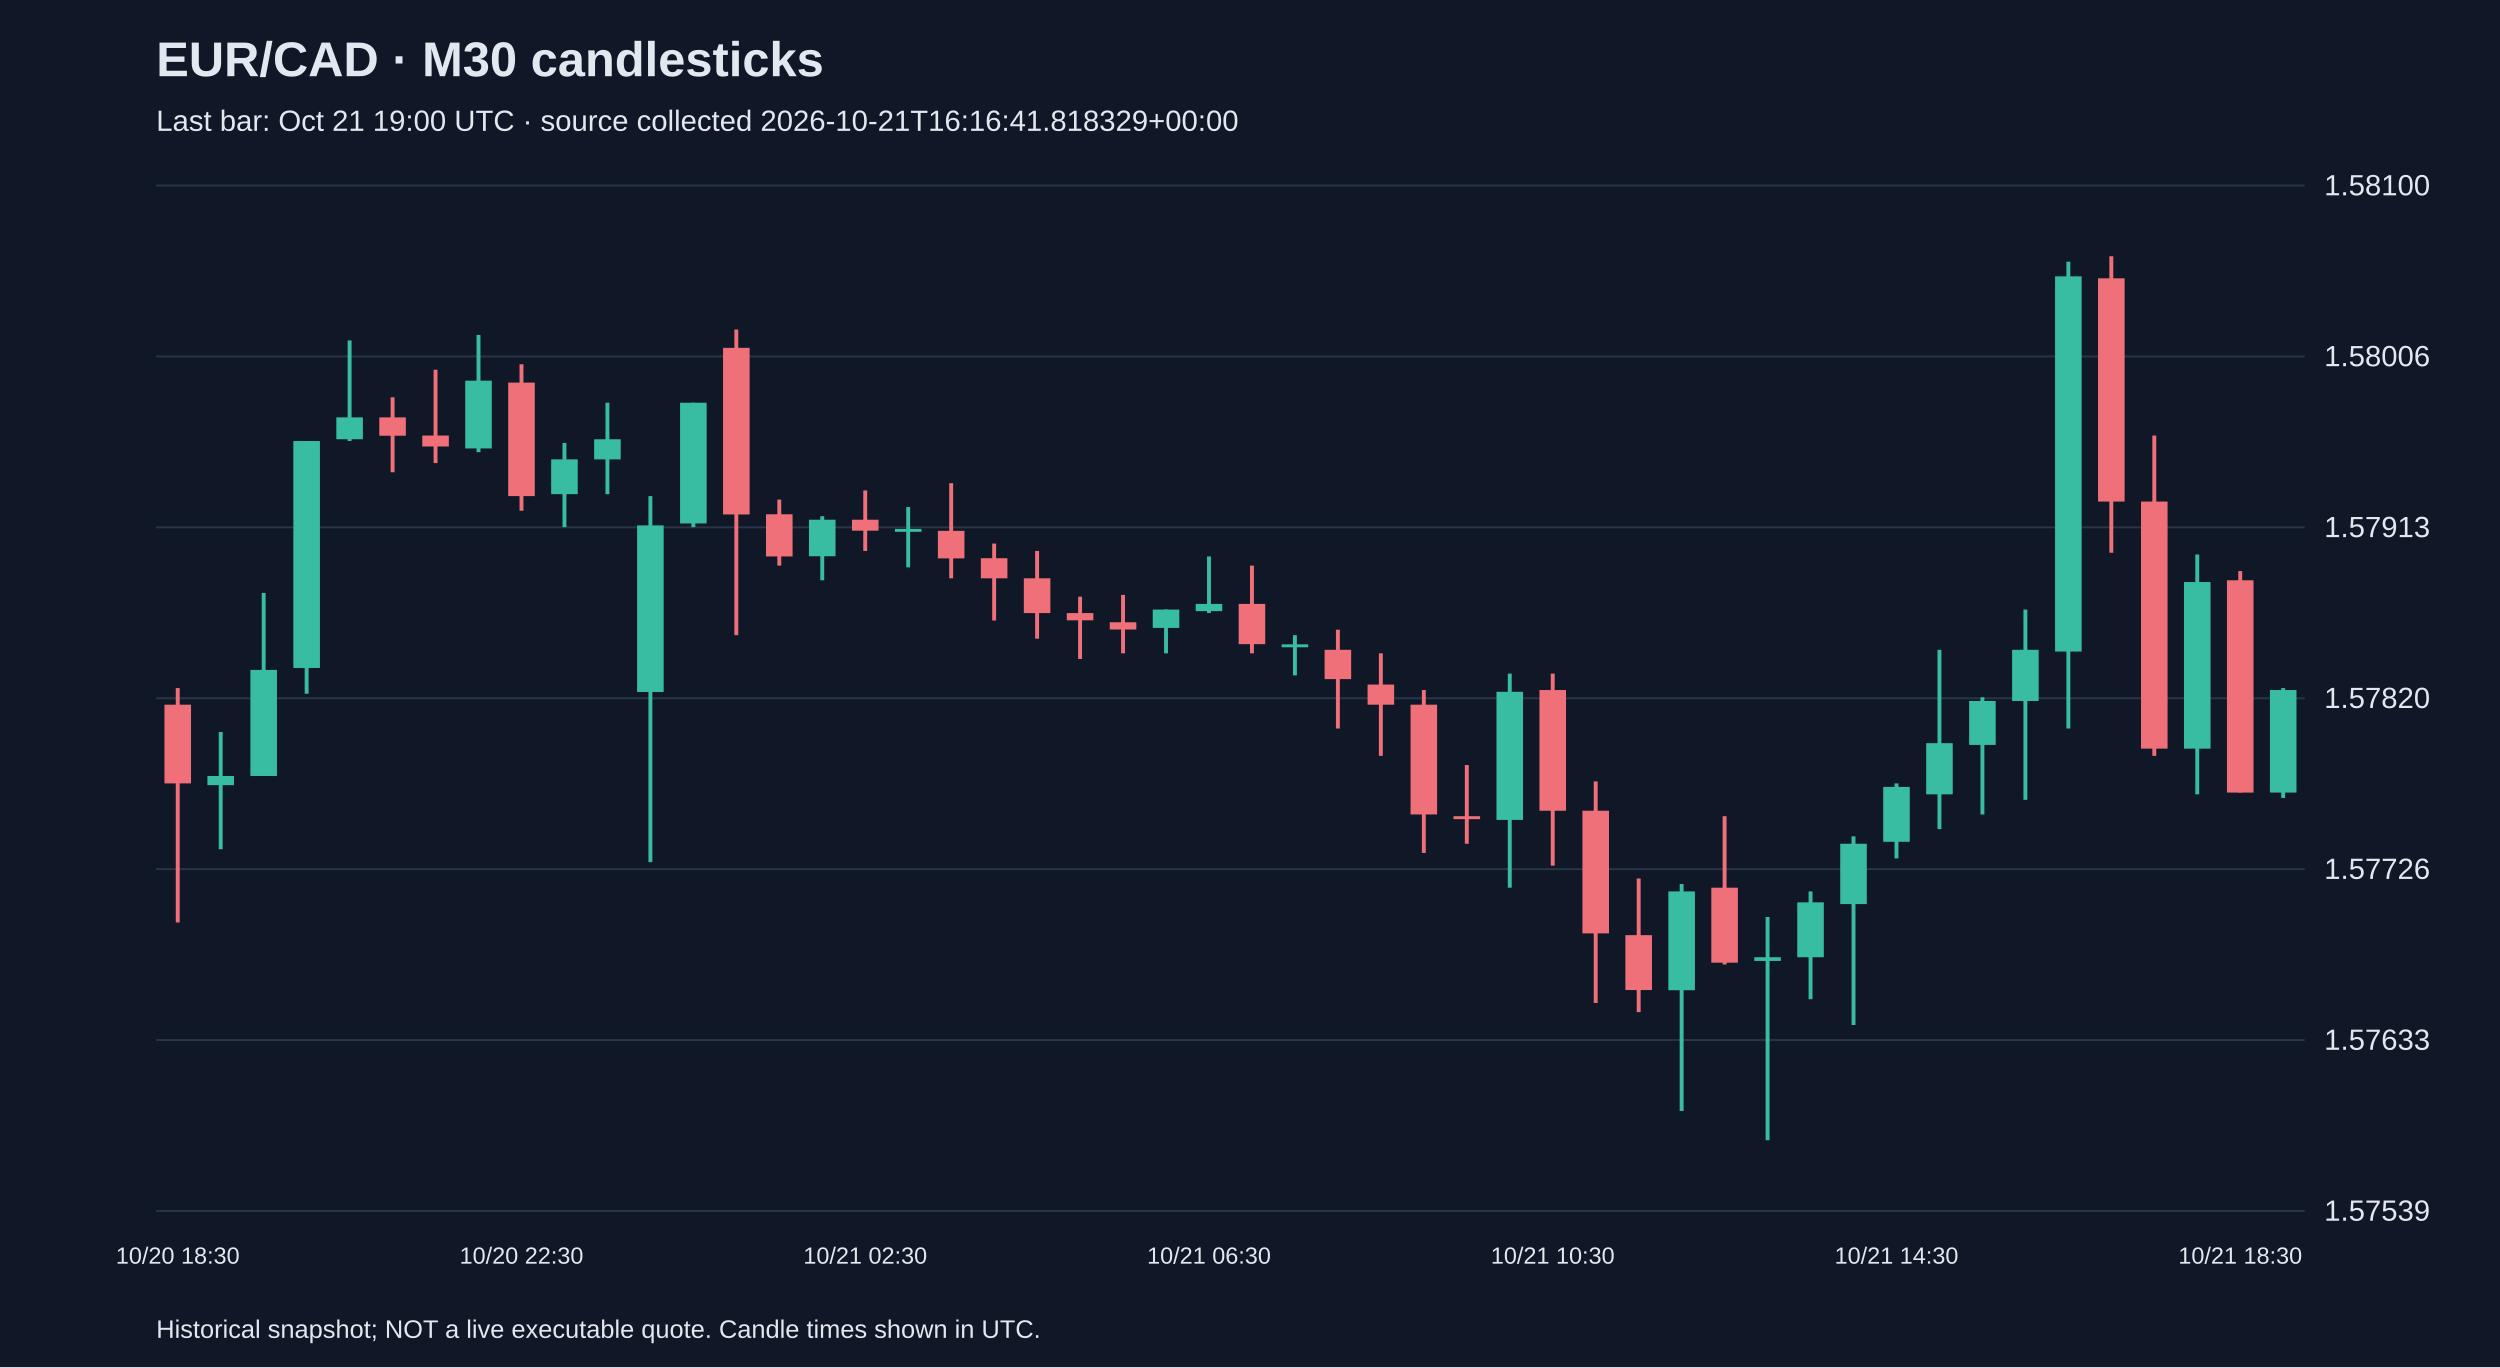
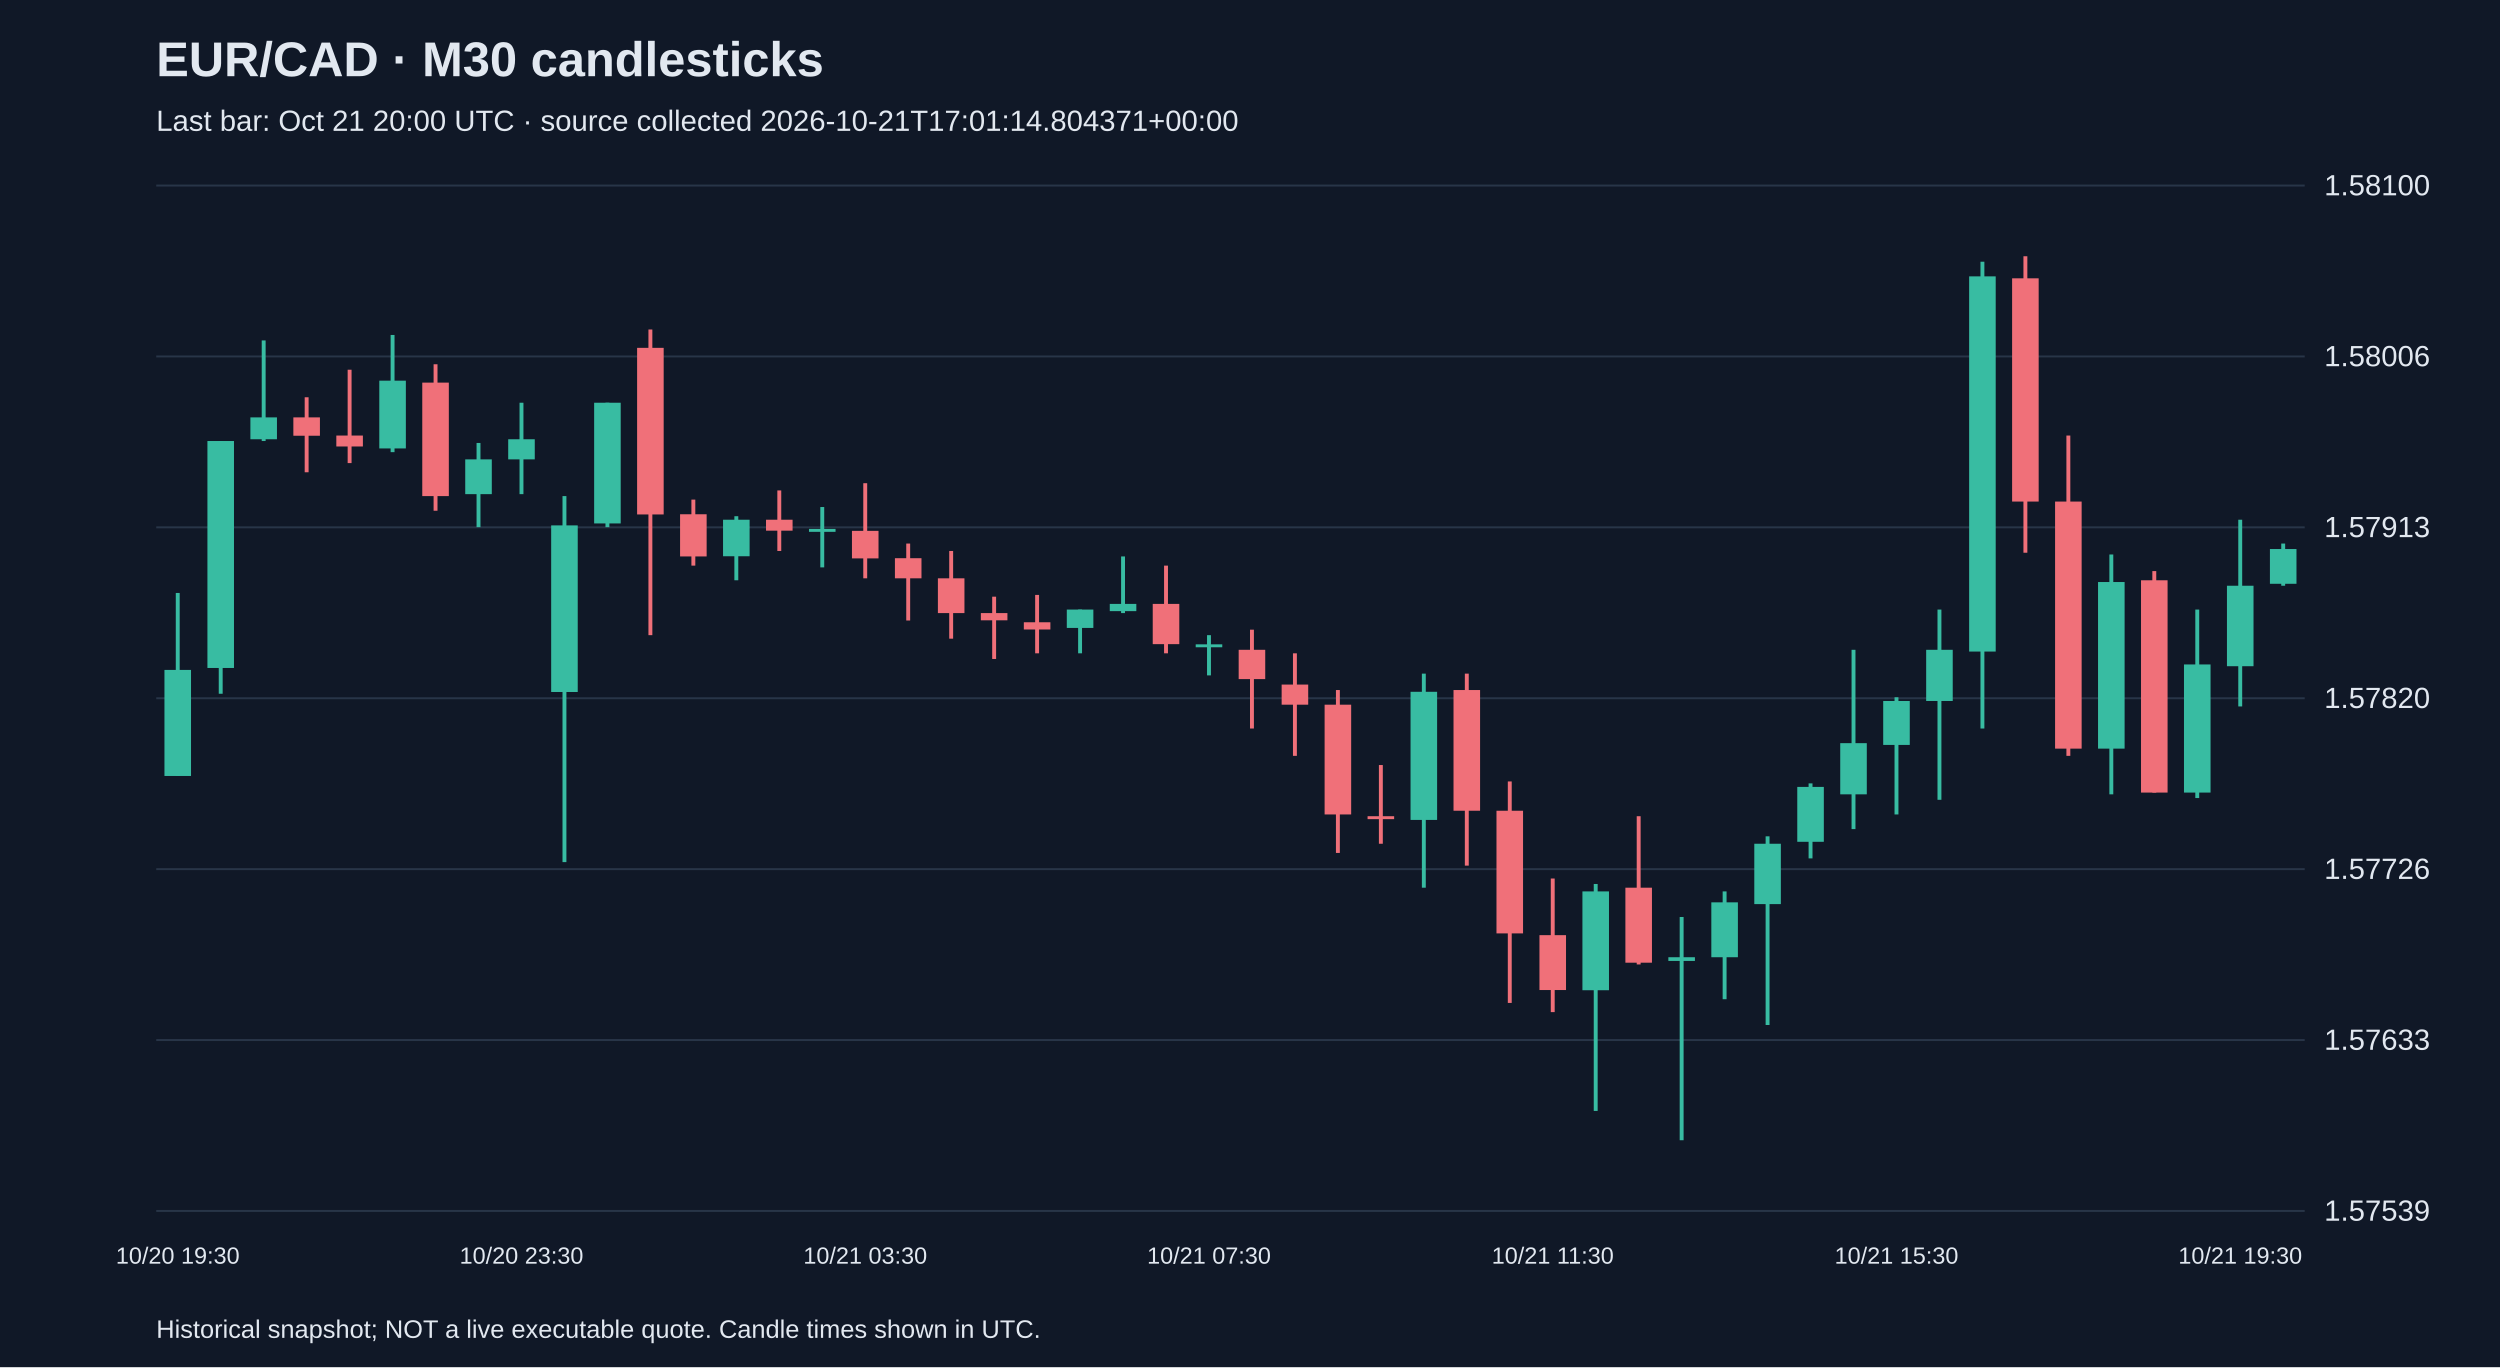
<svg xmlns="http://www.w3.org/2000/svg" viewBox="0 0 1280 700">
  <rect width="100%" height="100%" fill="#101827" />
  <style>text{font-family:Arial,sans-serif;fill:#e2e8f0}</style>
  <text x="80" y="39" font-size="25" font-weight="bold">EUR/CAD · M30 candlesticks</text>
-   <text x="80" y="67" font-size="15" fill="#a6b1c5">Last bar: Oct 21 19:00 UTC · source collected 2026-10-21T16:16:41.818329+00:00</text>
+   <text x="80" y="67" font-size="15" fill="#a6b1c5">Last bar: Oct 21 20:00 UTC · source collected 2026-10-21T17:01:14.804371+00:00</text>
  <line x1="80" y1="620.0" x2="1180" y2="620.0" stroke="#283548" />
  <text x="1190" y="625.0" font-size="15">1.57539</text>
  <line x1="80" y1="532.5" x2="1180" y2="532.5" stroke="#283548" />
  <text x="1190" y="537.5" font-size="15">1.57633</text>
  <line x1="80" y1="445.0" x2="1180" y2="445.0" stroke="#283548" />
  <text x="1190" y="450.0" font-size="15">1.57726</text>
  <line x1="80" y1="357.5" x2="1180" y2="357.5" stroke="#283548" />
  <text x="1190" y="362.5" font-size="15">1.57820</text>
  <line x1="80" y1="270.0" x2="1180" y2="270.0" stroke="#283548" />
  <text x="1190" y="275.0" font-size="15">1.57913</text>
  <line x1="80" y1="182.5" x2="1180" y2="182.5" stroke="#283548" />
  <text x="1190" y="187.5" font-size="15">1.58006</text>
  <line x1="80" y1="95.0" x2="1180" y2="95.0" stroke="#283548" />
  <text x="1190" y="100.0" font-size="15">1.58100</text>
-   <line x1="91.0" y1="352.3" x2="91.0" y2="472.3" stroke="#f07079" stroke-width="2" />
-   <rect x="84.2" y="360.8" width="13.6" height="40.3" fill="#f07079" />
-   <text x="91.0" y="647" text-anchor="middle" font-size="12">10/20 18:30</text>
-   <line x1="113.0" y1="374.8" x2="113.0" y2="434.8" stroke="#38bca2" stroke-width="2" />
-   <rect x="106.2" y="397.3" width="13.6" height="4.7" fill="#38bca2" />
-   <line x1="135.0" y1="303.6" x2="135.0" y2="397.3" stroke="#38bca2" stroke-width="2" />
-   <rect x="128.2" y="343.0" width="13.6" height="54.3" fill="#38bca2" />
-   <line x1="157.0" y1="225.8" x2="157.0" y2="355.2" stroke="#38bca2" stroke-width="2" />
-   <rect x="150.2" y="225.8" width="13.6" height="116.2" fill="#38bca2" />
-   <line x1="179.0" y1="174.3" x2="179.0" y2="225.8" stroke="#38bca2" stroke-width="2" />
-   <rect x="172.2" y="213.7" width="13.6" height="11.2" fill="#38bca2" />
-   <line x1="201.0" y1="203.4" x2="201.0" y2="241.8" stroke="#f07079" stroke-width="2" />
-   <rect x="194.2" y="213.7" width="13.6" height="9.4" fill="#f07079" />
-   <line x1="223.0" y1="189.3" x2="223.0" y2="237.1" stroke="#f07079" stroke-width="2" />
-   <rect x="216.2" y="223.0" width="13.6" height="5.6" fill="#f07079" />
-   <line x1="245.0" y1="171.5" x2="245.0" y2="231.5" stroke="#38bca2" stroke-width="2" />
-   <rect x="238.2" y="194.9" width="13.6" height="34.7" fill="#38bca2" />
-   <line x1="267.0" y1="186.5" x2="267.0" y2="261.5" stroke="#f07079" stroke-width="2" />
-   <rect x="260.2" y="195.9" width="13.6" height="58.1" fill="#f07079" />
-   <text x="267.0" y="647" text-anchor="middle" font-size="12">10/20 22:30</text>
-   <line x1="289.0" y1="226.8" x2="289.0" y2="269.9" stroke="#38bca2" stroke-width="2" />
-   <rect x="282.2" y="235.2" width="13.6" height="17.8" fill="#38bca2" />
-   <line x1="311.0" y1="206.2" x2="311.0" y2="253.0" stroke="#38bca2" stroke-width="2" />
-   <rect x="304.2" y="224.9" width="13.6" height="10.3" fill="#38bca2" />
-   <line x1="333.0" y1="254.0" x2="333.0" y2="441.4" stroke="#38bca2" stroke-width="2" />
-   <rect x="326.2" y="269.0" width="13.6" height="85.3" fill="#38bca2" />
-   <line x1="355.0" y1="206.2" x2="355.0" y2="269.9" stroke="#38bca2" stroke-width="2" />
-   <rect x="348.2" y="206.2" width="13.6" height="61.8" fill="#38bca2" />
-   <line x1="377.0" y1="168.7" x2="377.0" y2="325.2" stroke="#f07079" stroke-width="2" />
-   <rect x="370.2" y="178.1" width="13.6" height="85.3" fill="#f07079" />
-   <line x1="399.0" y1="255.8" x2="399.0" y2="289.6" stroke="#f07079" stroke-width="2" />
-   <rect x="392.2" y="263.3" width="13.6" height="21.6" fill="#f07079" />
-   <line x1="421.0" y1="264.3" x2="421.0" y2="297.1" stroke="#38bca2" stroke-width="2" />
-   <rect x="414.2" y="266.1" width="13.6" height="18.7" fill="#38bca2" />
-   <line x1="443.0" y1="251.1" x2="443.0" y2="282.1" stroke="#f07079" stroke-width="2" />
-   <rect x="436.2" y="266.1" width="13.6" height="5.6" fill="#f07079" />
-   <text x="443.0" y="647" text-anchor="middle" font-size="12">10/21 02:30</text>
-   <line x1="465.0" y1="259.6" x2="465.0" y2="290.5" stroke="#38bca2" stroke-width="2" />
-   <rect x="458.2" y="270.8" width="13.6" height="1.5" fill="#38bca2" />
-   <line x1="487.0" y1="247.4" x2="487.0" y2="296.1" stroke="#f07079" stroke-width="2" />
-   <rect x="480.2" y="271.8" width="13.6" height="14.1" fill="#f07079" />
-   <line x1="509.0" y1="278.3" x2="509.0" y2="317.7" stroke="#f07079" stroke-width="2" />
-   <rect x="502.2" y="285.8" width="13.6" height="10.3" fill="#f07079" />
-   <line x1="531.0" y1="282.1" x2="531.0" y2="327.0" stroke="#f07079" stroke-width="2" />
-   <rect x="524.2" y="296.1" width="13.6" height="17.8" fill="#f07079" />
-   <line x1="553.0" y1="305.5" x2="553.0" y2="337.4" stroke="#f07079" stroke-width="2" />
-   <rect x="546.2" y="313.9" width="13.6" height="3.7" fill="#f07079" />
-   <line x1="575.0" y1="304.6" x2="575.0" y2="334.5" stroke="#f07079" stroke-width="2" />
-   <rect x="568.2" y="318.6" width="13.6" height="3.7" fill="#f07079" />
-   <line x1="597.0" y1="312.1" x2="597.0" y2="334.5" stroke="#38bca2" stroke-width="2" />
-   <rect x="590.2" y="312.1" width="13.6" height="9.4" fill="#38bca2" />
-   <line x1="619.0" y1="284.9" x2="619.0" y2="313.9" stroke="#38bca2" stroke-width="2" />
-   <rect x="612.2" y="309.2" width="13.6" height="3.7" fill="#38bca2" />
-   <text x="619.0" y="647" text-anchor="middle" font-size="12">10/21 06:30</text>
-   <line x1="641.0" y1="289.6" x2="641.0" y2="334.5" stroke="#f07079" stroke-width="2" />
-   <rect x="634.2" y="309.2" width="13.6" height="20.6" fill="#f07079" />
-   <line x1="663.0" y1="325.2" x2="663.0" y2="345.8" stroke="#38bca2" stroke-width="2" />
-   <rect x="656.2" y="329.9" width="13.6" height="1.5" fill="#38bca2" />
-   <line x1="685.0" y1="322.4" x2="685.0" y2="373.0" stroke="#f07079" stroke-width="2" />
-   <rect x="678.2" y="332.7" width="13.6" height="15.0" fill="#f07079" />
-   <line x1="707.0" y1="334.5" x2="707.0" y2="387.0" stroke="#f07079" stroke-width="2" />
-   <rect x="700.2" y="350.5" width="13.6" height="10.3" fill="#f07079" />
-   <line x1="729.0" y1="353.3" x2="729.0" y2="436.7" stroke="#f07079" stroke-width="2" />
-   <rect x="722.2" y="360.8" width="13.6" height="56.2" fill="#f07079" />
-   <line x1="751.0" y1="391.7" x2="751.0" y2="432.0" stroke="#f07079" stroke-width="2" />
-   <rect x="744.2" y="417.9" width="13.6" height="1.5" fill="#f07079" />
-   <line x1="773.0" y1="344.9" x2="773.0" y2="454.5" stroke="#38bca2" stroke-width="2" />
-   <rect x="766.2" y="354.2" width="13.6" height="65.6" fill="#38bca2" />
-   <line x1="795.0" y1="344.9" x2="795.0" y2="443.2" stroke="#f07079" stroke-width="2" />
-   <rect x="788.2" y="353.3" width="13.6" height="61.8" fill="#f07079" />
-   <text x="795.0" y="647" text-anchor="middle" font-size="12">10/21 10:30</text>
-   <line x1="817.0" y1="400.1" x2="817.0" y2="513.5" stroke="#f07079" stroke-width="2" />
-   <rect x="810.2" y="415.1" width="13.6" height="62.8" fill="#f07079" />
-   <line x1="839.0" y1="449.8" x2="839.0" y2="518.2" stroke="#f07079" stroke-width="2" />
-   <rect x="832.2" y="478.8" width="13.6" height="28.1" fill="#f07079" />
-   <line x1="861.0" y1="452.6" x2="861.0" y2="568.8" stroke="#38bca2" stroke-width="2" />
-   <rect x="854.2" y="456.4" width="13.6" height="50.6" fill="#38bca2" />
-   <line x1="883.0" y1="417.9" x2="883.0" y2="493.8" stroke="#f07079" stroke-width="2" />
-   <rect x="876.2" y="454.5" width="13.6" height="38.4" fill="#f07079" />
-   <line x1="905.0" y1="469.5" x2="905.0" y2="583.8" stroke="#38bca2" stroke-width="2" />
-   <rect x="898.2" y="490.1" width="13.6" height="1.9" fill="#38bca2" />
-   <line x1="927.0" y1="456.4" x2="927.0" y2="511.6" stroke="#38bca2" stroke-width="2" />
-   <rect x="920.2" y="462.0" width="13.6" height="28.1" fill="#38bca2" />
-   <line x1="949.0" y1="428.2" x2="949.0" y2="524.8" stroke="#38bca2" stroke-width="2" />
-   <rect x="942.2" y="432.0" width="13.6" height="30.9" fill="#38bca2" />
-   <line x1="971.0" y1="401.1" x2="971.0" y2="439.5" stroke="#38bca2" stroke-width="2" />
-   <rect x="964.2" y="402.9" width="13.6" height="28.1" fill="#38bca2" />
-   <text x="971.0" y="647" text-anchor="middle" font-size="12">10/21 14:30</text>
-   <line x1="993.0" y1="332.7" x2="993.0" y2="424.5" stroke="#38bca2" stroke-width="2" />
-   <rect x="986.2" y="380.5" width="13.6" height="26.2" fill="#38bca2" />
-   <line x1="1015.0" y1="357.0" x2="1015.0" y2="417.0" stroke="#38bca2" stroke-width="2" />
-   <rect x="1008.2" y="358.9" width="13.6" height="22.5" fill="#38bca2" />
-   <line x1="1037.0" y1="312.1" x2="1037.0" y2="409.5" stroke="#38bca2" stroke-width="2" />
-   <rect x="1030.2" y="332.7" width="13.6" height="26.2" fill="#38bca2" />
-   <line x1="1059.0" y1="134.0" x2="1059.0" y2="373.0" stroke="#38bca2" stroke-width="2" />
-   <rect x="1052.2" y="141.5" width="13.6" height="192.1" fill="#38bca2" />
-   <line x1="1081.0" y1="131.2" x2="1081.0" y2="283.0" stroke="#f07079" stroke-width="2" />
-   <rect x="1074.2" y="142.5" width="13.6" height="114.3" fill="#f07079" />
-   <line x1="1103.0" y1="223.0" x2="1103.0" y2="387.0" stroke="#f07079" stroke-width="2" />
-   <rect x="1096.2" y="256.8" width="13.6" height="126.5" fill="#f07079" />
-   <line x1="1125.0" y1="283.9" x2="1125.0" y2="406.7" stroke="#38bca2" stroke-width="2" />
-   <rect x="1118.2" y="298.0" width="13.6" height="85.3" fill="#38bca2" />
-   <line x1="1147.0" y1="292.4" x2="1147.0" y2="405.8" stroke="#f07079" stroke-width="2" />
-   <rect x="1140.2" y="297.1" width="13.6" height="108.7" fill="#f07079" />
-   <text x="1147.0" y="647" text-anchor="middle" font-size="12">10/21 18:30</text>
-   <line x1="1169.0" y1="352.3" x2="1169.0" y2="408.6" stroke="#38bca2" stroke-width="2" />
-   <rect x="1162.2" y="353.3" width="13.6" height="52.5" fill="#38bca2" />
+   <line x1="91.0" y1="303.6" x2="91.0" y2="397.3" stroke="#38bca2" stroke-width="2" />
+   <rect x="84.2" y="343.0" width="13.6" height="54.3" fill="#38bca2" />
+   <text x="91.0" y="647" text-anchor="middle" font-size="12">10/20 19:30</text>
+   <line x1="113.0" y1="225.8" x2="113.0" y2="355.2" stroke="#38bca2" stroke-width="2" />
+   <rect x="106.2" y="225.8" width="13.6" height="116.2" fill="#38bca2" />
+   <line x1="135.0" y1="174.3" x2="135.0" y2="225.8" stroke="#38bca2" stroke-width="2" />
+   <rect x="128.2" y="213.7" width="13.6" height="11.2" fill="#38bca2" />
+   <line x1="157.0" y1="203.4" x2="157.0" y2="241.8" stroke="#f07079" stroke-width="2" />
+   <rect x="150.2" y="213.7" width="13.6" height="9.4" fill="#f07079" />
+   <line x1="179.0" y1="189.3" x2="179.0" y2="237.1" stroke="#f07079" stroke-width="2" />
+   <rect x="172.2" y="223.0" width="13.6" height="5.6" fill="#f07079" />
+   <line x1="201.0" y1="171.5" x2="201.0" y2="231.5" stroke="#38bca2" stroke-width="2" />
+   <rect x="194.2" y="194.9" width="13.6" height="34.7" fill="#38bca2" />
+   <line x1="223.0" y1="186.5" x2="223.0" y2="261.5" stroke="#f07079" stroke-width="2" />
+   <rect x="216.2" y="195.9" width="13.6" height="58.1" fill="#f07079" />
+   <line x1="245.0" y1="226.8" x2="245.0" y2="269.9" stroke="#38bca2" stroke-width="2" />
+   <rect x="238.2" y="235.2" width="13.6" height="17.8" fill="#38bca2" />
+   <line x1="267.0" y1="206.2" x2="267.0" y2="253.0" stroke="#38bca2" stroke-width="2" />
+   <rect x="260.2" y="224.9" width="13.6" height="10.3" fill="#38bca2" />
+   <text x="267.0" y="647" text-anchor="middle" font-size="12">10/20 23:30</text>
+   <line x1="289.0" y1="254.0" x2="289.0" y2="441.4" stroke="#38bca2" stroke-width="2" />
+   <rect x="282.2" y="269.0" width="13.6" height="85.3" fill="#38bca2" />
+   <line x1="311.0" y1="206.2" x2="311.0" y2="269.9" stroke="#38bca2" stroke-width="2" />
+   <rect x="304.2" y="206.2" width="13.6" height="61.8" fill="#38bca2" />
+   <line x1="333.0" y1="168.7" x2="333.0" y2="325.2" stroke="#f07079" stroke-width="2" />
+   <rect x="326.2" y="178.1" width="13.6" height="85.3" fill="#f07079" />
+   <line x1="355.0" y1="255.8" x2="355.0" y2="289.6" stroke="#f07079" stroke-width="2" />
+   <rect x="348.2" y="263.3" width="13.6" height="21.6" fill="#f07079" />
+   <line x1="377.0" y1="264.3" x2="377.0" y2="297.1" stroke="#38bca2" stroke-width="2" />
+   <rect x="370.2" y="266.1" width="13.6" height="18.7" fill="#38bca2" />
+   <line x1="399.0" y1="251.1" x2="399.0" y2="282.1" stroke="#f07079" stroke-width="2" />
+   <rect x="392.2" y="266.1" width="13.6" height="5.6" fill="#f07079" />
+   <line x1="421.0" y1="259.6" x2="421.0" y2="290.5" stroke="#38bca2" stroke-width="2" />
+   <rect x="414.2" y="270.8" width="13.6" height="1.5" fill="#38bca2" />
+   <line x1="443.0" y1="247.4" x2="443.0" y2="296.1" stroke="#f07079" stroke-width="2" />
+   <rect x="436.2" y="271.8" width="13.6" height="14.1" fill="#f07079" />
+   <text x="443.0" y="647" text-anchor="middle" font-size="12">10/21 03:30</text>
+   <line x1="465.0" y1="278.3" x2="465.0" y2="317.7" stroke="#f07079" stroke-width="2" />
+   <rect x="458.2" y="285.8" width="13.6" height="10.3" fill="#f07079" />
+   <line x1="487.0" y1="282.1" x2="487.0" y2="327.0" stroke="#f07079" stroke-width="2" />
+   <rect x="480.2" y="296.1" width="13.6" height="17.8" fill="#f07079" />
+   <line x1="509.0" y1="305.5" x2="509.0" y2="337.4" stroke="#f07079" stroke-width="2" />
+   <rect x="502.2" y="313.9" width="13.6" height="3.7" fill="#f07079" />
+   <line x1="531.0" y1="304.6" x2="531.0" y2="334.5" stroke="#f07079" stroke-width="2" />
+   <rect x="524.2" y="318.6" width="13.6" height="3.7" fill="#f07079" />
+   <line x1="553.0" y1="312.1" x2="553.0" y2="334.5" stroke="#38bca2" stroke-width="2" />
+   <rect x="546.2" y="312.1" width="13.6" height="9.4" fill="#38bca2" />
+   <line x1="575.0" y1="284.9" x2="575.0" y2="313.9" stroke="#38bca2" stroke-width="2" />
+   <rect x="568.2" y="309.2" width="13.6" height="3.7" fill="#38bca2" />
+   <line x1="597.0" y1="289.6" x2="597.0" y2="334.5" stroke="#f07079" stroke-width="2" />
+   <rect x="590.2" y="309.2" width="13.6" height="20.6" fill="#f07079" />
+   <line x1="619.0" y1="325.2" x2="619.0" y2="345.8" stroke="#38bca2" stroke-width="2" />
+   <rect x="612.2" y="329.9" width="13.6" height="1.5" fill="#38bca2" />
+   <text x="619.0" y="647" text-anchor="middle" font-size="12">10/21 07:30</text>
+   <line x1="641.0" y1="322.4" x2="641.0" y2="373.0" stroke="#f07079" stroke-width="2" />
+   <rect x="634.2" y="332.7" width="13.6" height="15.0" fill="#f07079" />
+   <line x1="663.0" y1="334.5" x2="663.0" y2="387.0" stroke="#f07079" stroke-width="2" />
+   <rect x="656.2" y="350.5" width="13.6" height="10.3" fill="#f07079" />
+   <line x1="685.0" y1="353.3" x2="685.0" y2="436.7" stroke="#f07079" stroke-width="2" />
+   <rect x="678.2" y="360.8" width="13.6" height="56.2" fill="#f07079" />
+   <line x1="707.0" y1="391.7" x2="707.0" y2="432.0" stroke="#f07079" stroke-width="2" />
+   <rect x="700.2" y="417.9" width="13.6" height="1.5" fill="#f07079" />
+   <line x1="729.0" y1="344.9" x2="729.0" y2="454.5" stroke="#38bca2" stroke-width="2" />
+   <rect x="722.2" y="354.2" width="13.6" height="65.6" fill="#38bca2" />
+   <line x1="751.0" y1="344.9" x2="751.0" y2="443.2" stroke="#f07079" stroke-width="2" />
+   <rect x="744.2" y="353.3" width="13.6" height="61.8" fill="#f07079" />
+   <line x1="773.0" y1="400.1" x2="773.0" y2="513.5" stroke="#f07079" stroke-width="2" />
+   <rect x="766.2" y="415.1" width="13.6" height="62.8" fill="#f07079" />
+   <line x1="795.0" y1="449.8" x2="795.0" y2="518.2" stroke="#f07079" stroke-width="2" />
+   <rect x="788.2" y="478.8" width="13.6" height="28.1" fill="#f07079" />
+   <text x="795.0" y="647" text-anchor="middle" font-size="12">10/21 11:30</text>
+   <line x1="817.0" y1="452.6" x2="817.0" y2="568.8" stroke="#38bca2" stroke-width="2" />
+   <rect x="810.2" y="456.4" width="13.6" height="50.6" fill="#38bca2" />
+   <line x1="839.0" y1="417.9" x2="839.0" y2="493.8" stroke="#f07079" stroke-width="2" />
+   <rect x="832.2" y="454.5" width="13.6" height="38.4" fill="#f07079" />
+   <line x1="861.0" y1="469.5" x2="861.0" y2="583.8" stroke="#38bca2" stroke-width="2" />
+   <rect x="854.2" y="490.1" width="13.6" height="1.9" fill="#38bca2" />
+   <line x1="883.0" y1="456.4" x2="883.0" y2="511.6" stroke="#38bca2" stroke-width="2" />
+   <rect x="876.2" y="462.0" width="13.6" height="28.1" fill="#38bca2" />
+   <line x1="905.0" y1="428.2" x2="905.0" y2="524.8" stroke="#38bca2" stroke-width="2" />
+   <rect x="898.2" y="432.0" width="13.6" height="30.9" fill="#38bca2" />
+   <line x1="927.0" y1="401.1" x2="927.0" y2="439.5" stroke="#38bca2" stroke-width="2" />
+   <rect x="920.2" y="402.9" width="13.6" height="28.1" fill="#38bca2" />
+   <line x1="949.0" y1="332.7" x2="949.0" y2="424.5" stroke="#38bca2" stroke-width="2" />
+   <rect x="942.2" y="380.5" width="13.6" height="26.2" fill="#38bca2" />
+   <line x1="971.0" y1="357.0" x2="971.0" y2="417.0" stroke="#38bca2" stroke-width="2" />
+   <rect x="964.2" y="358.9" width="13.6" height="22.5" fill="#38bca2" />
+   <text x="971.0" y="647" text-anchor="middle" font-size="12">10/21 15:30</text>
+   <line x1="993.0" y1="312.1" x2="993.0" y2="409.5" stroke="#38bca2" stroke-width="2" />
+   <rect x="986.2" y="332.7" width="13.6" height="26.2" fill="#38bca2" />
+   <line x1="1015.0" y1="134.0" x2="1015.0" y2="373.0" stroke="#38bca2" stroke-width="2" />
+   <rect x="1008.2" y="141.5" width="13.6" height="192.1" fill="#38bca2" />
+   <line x1="1037.0" y1="131.2" x2="1037.0" y2="283.0" stroke="#f07079" stroke-width="2" />
+   <rect x="1030.2" y="142.5" width="13.6" height="114.3" fill="#f07079" />
+   <line x1="1059.0" y1="223.0" x2="1059.0" y2="387.0" stroke="#f07079" stroke-width="2" />
+   <rect x="1052.2" y="256.8" width="13.6" height="126.5" fill="#f07079" />
+   <line x1="1081.0" y1="283.9" x2="1081.0" y2="406.7" stroke="#38bca2" stroke-width="2" />
+   <rect x="1074.2" y="298.0" width="13.6" height="85.3" fill="#38bca2" />
+   <line x1="1103.0" y1="292.4" x2="1103.0" y2="405.8" stroke="#f07079" stroke-width="2" />
+   <rect x="1096.2" y="297.1" width="13.6" height="108.7" fill="#f07079" />
+   <line x1="1125.0" y1="312.1" x2="1125.0" y2="408.6" stroke="#38bca2" stroke-width="2" />
+   <rect x="1118.2" y="340.2" width="13.6" height="65.6" fill="#38bca2" />
+   <line x1="1147.0" y1="266.1" x2="1147.0" y2="361.7" stroke="#38bca2" stroke-width="2" />
+   <rect x="1140.2" y="299.9" width="13.6" height="41.2" fill="#38bca2" />
+   <text x="1147.0" y="647" text-anchor="middle" font-size="12">10/21 19:30</text>
+   <line x1="1169.0" y1="278.3" x2="1169.0" y2="299.9" stroke="#38bca2" stroke-width="2" />
+   <rect x="1162.2" y="281.1" width="13.6" height="17.8" fill="#38bca2" />
  <text x="80" y="685" font-size="13">Historical snapshot; NOT a live executable quote. Candle times shown in UTC.</text>
</svg>
